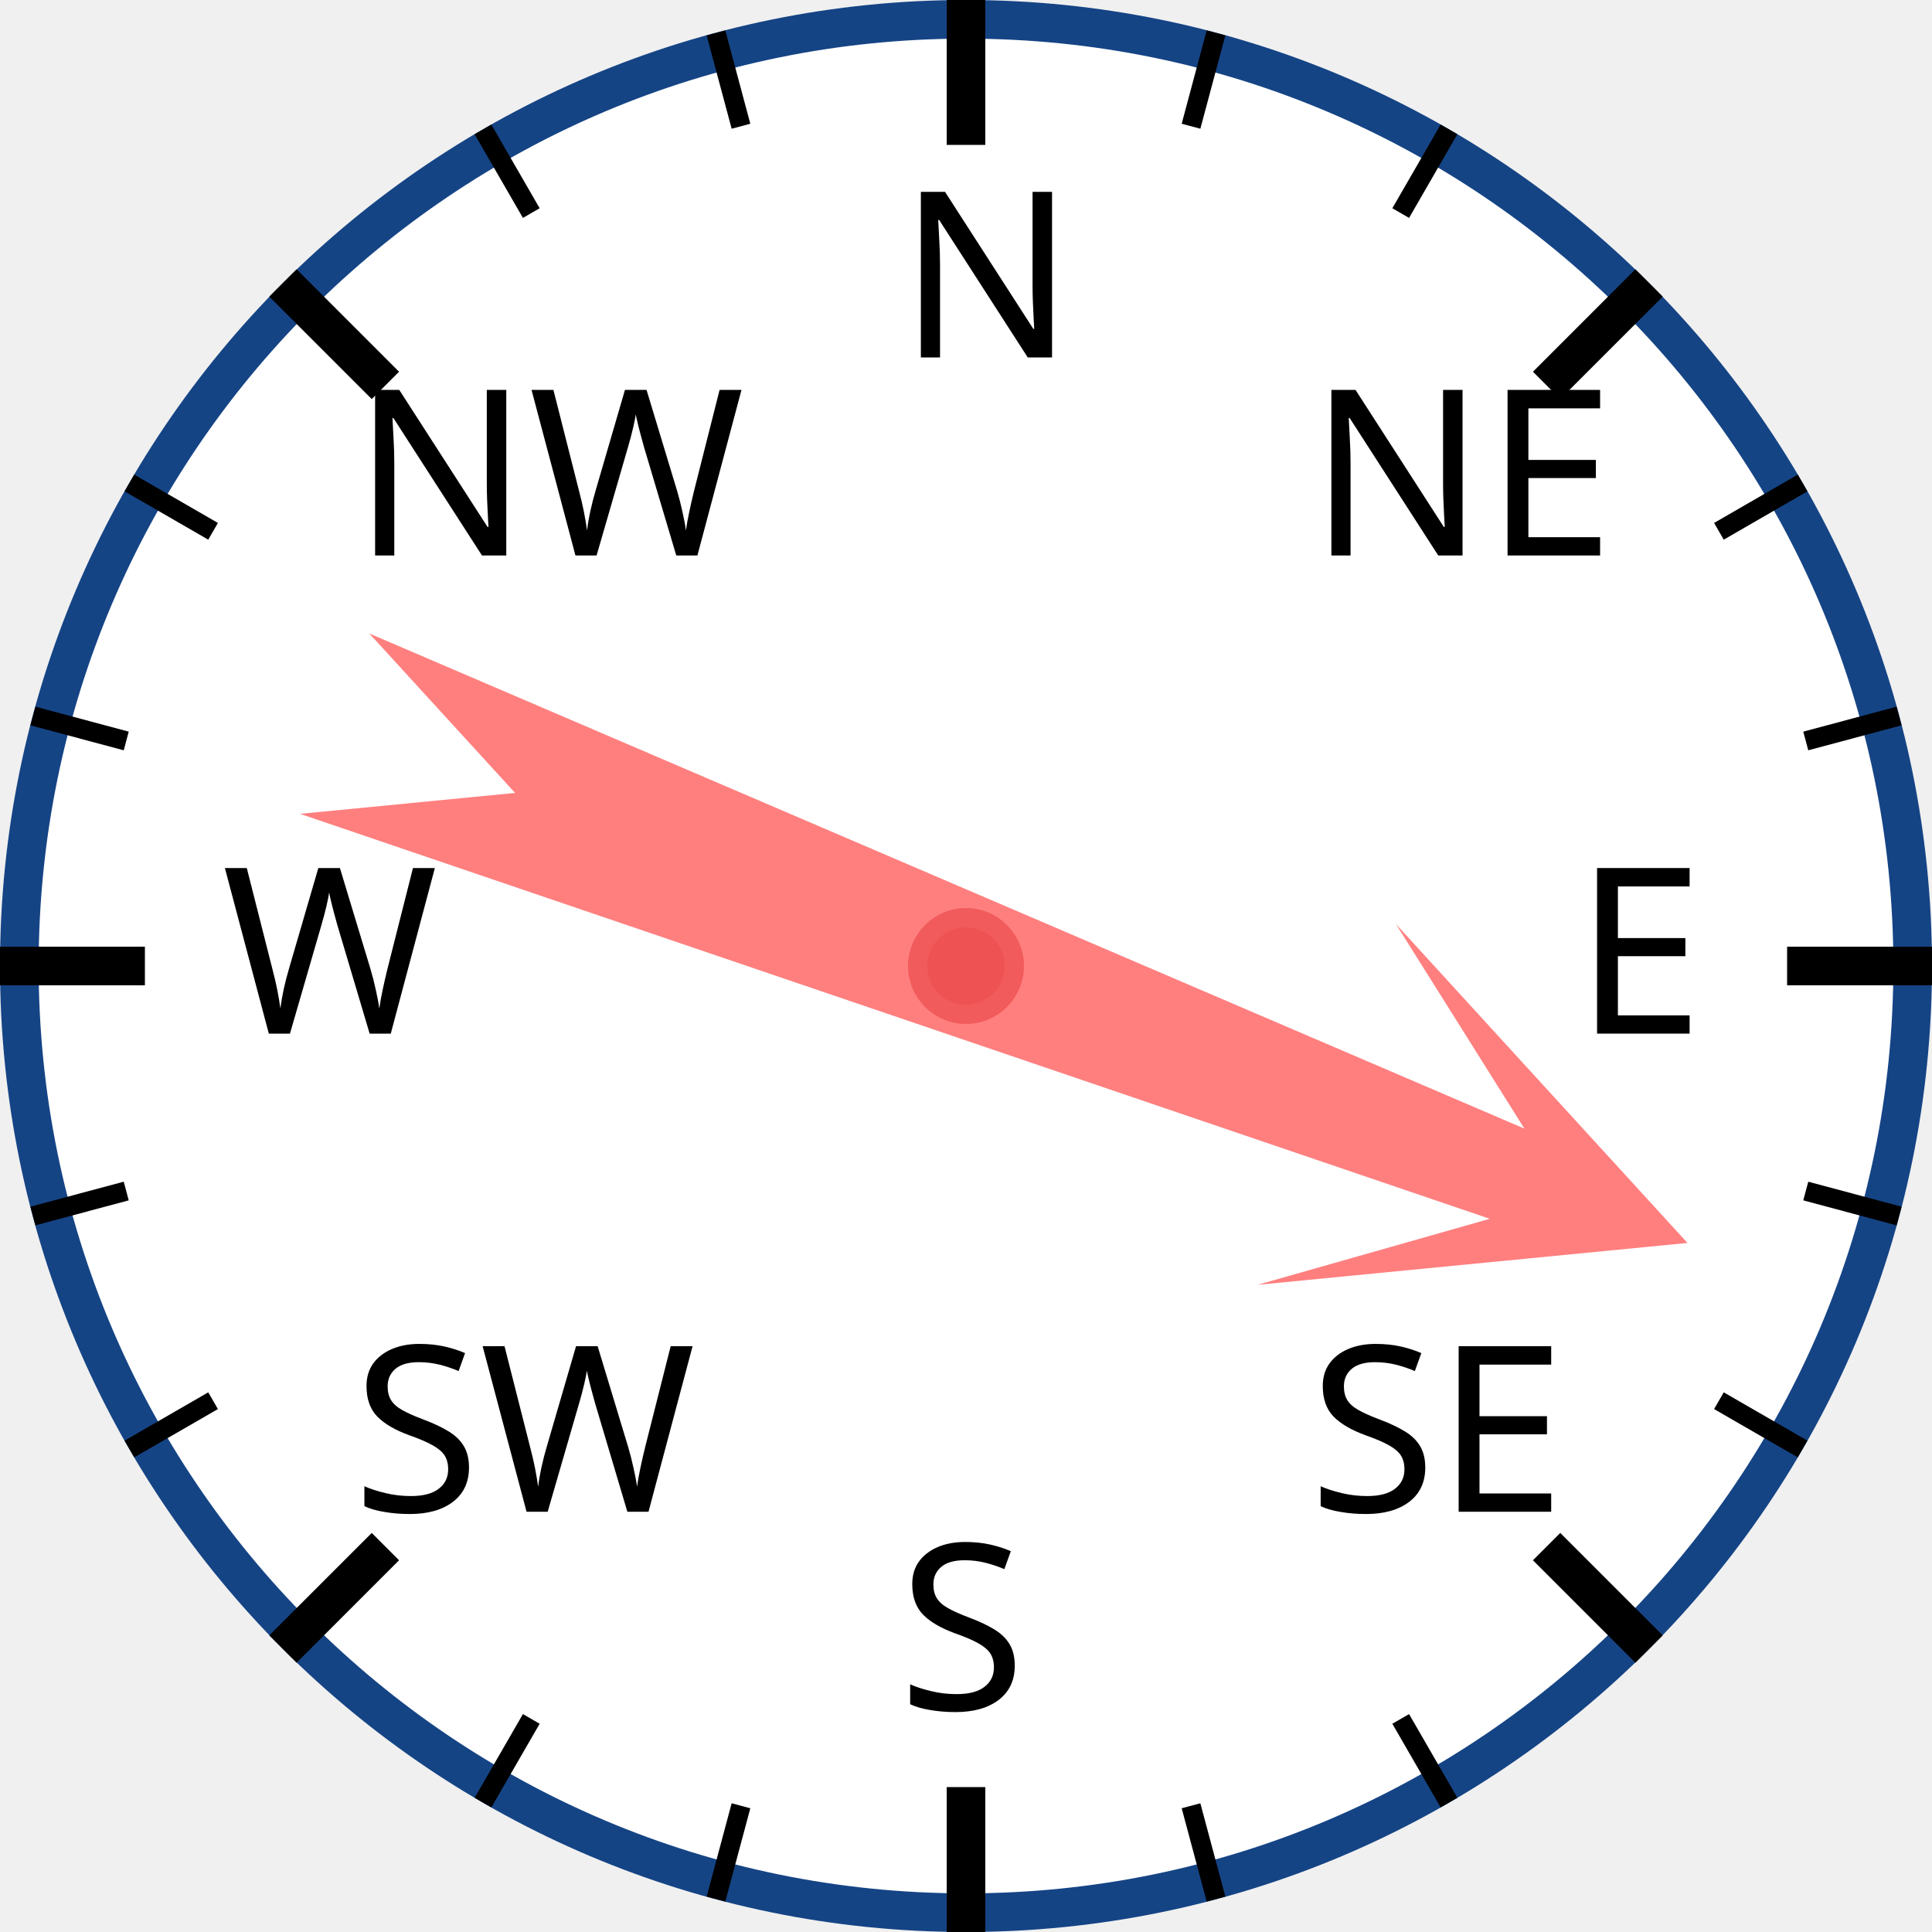
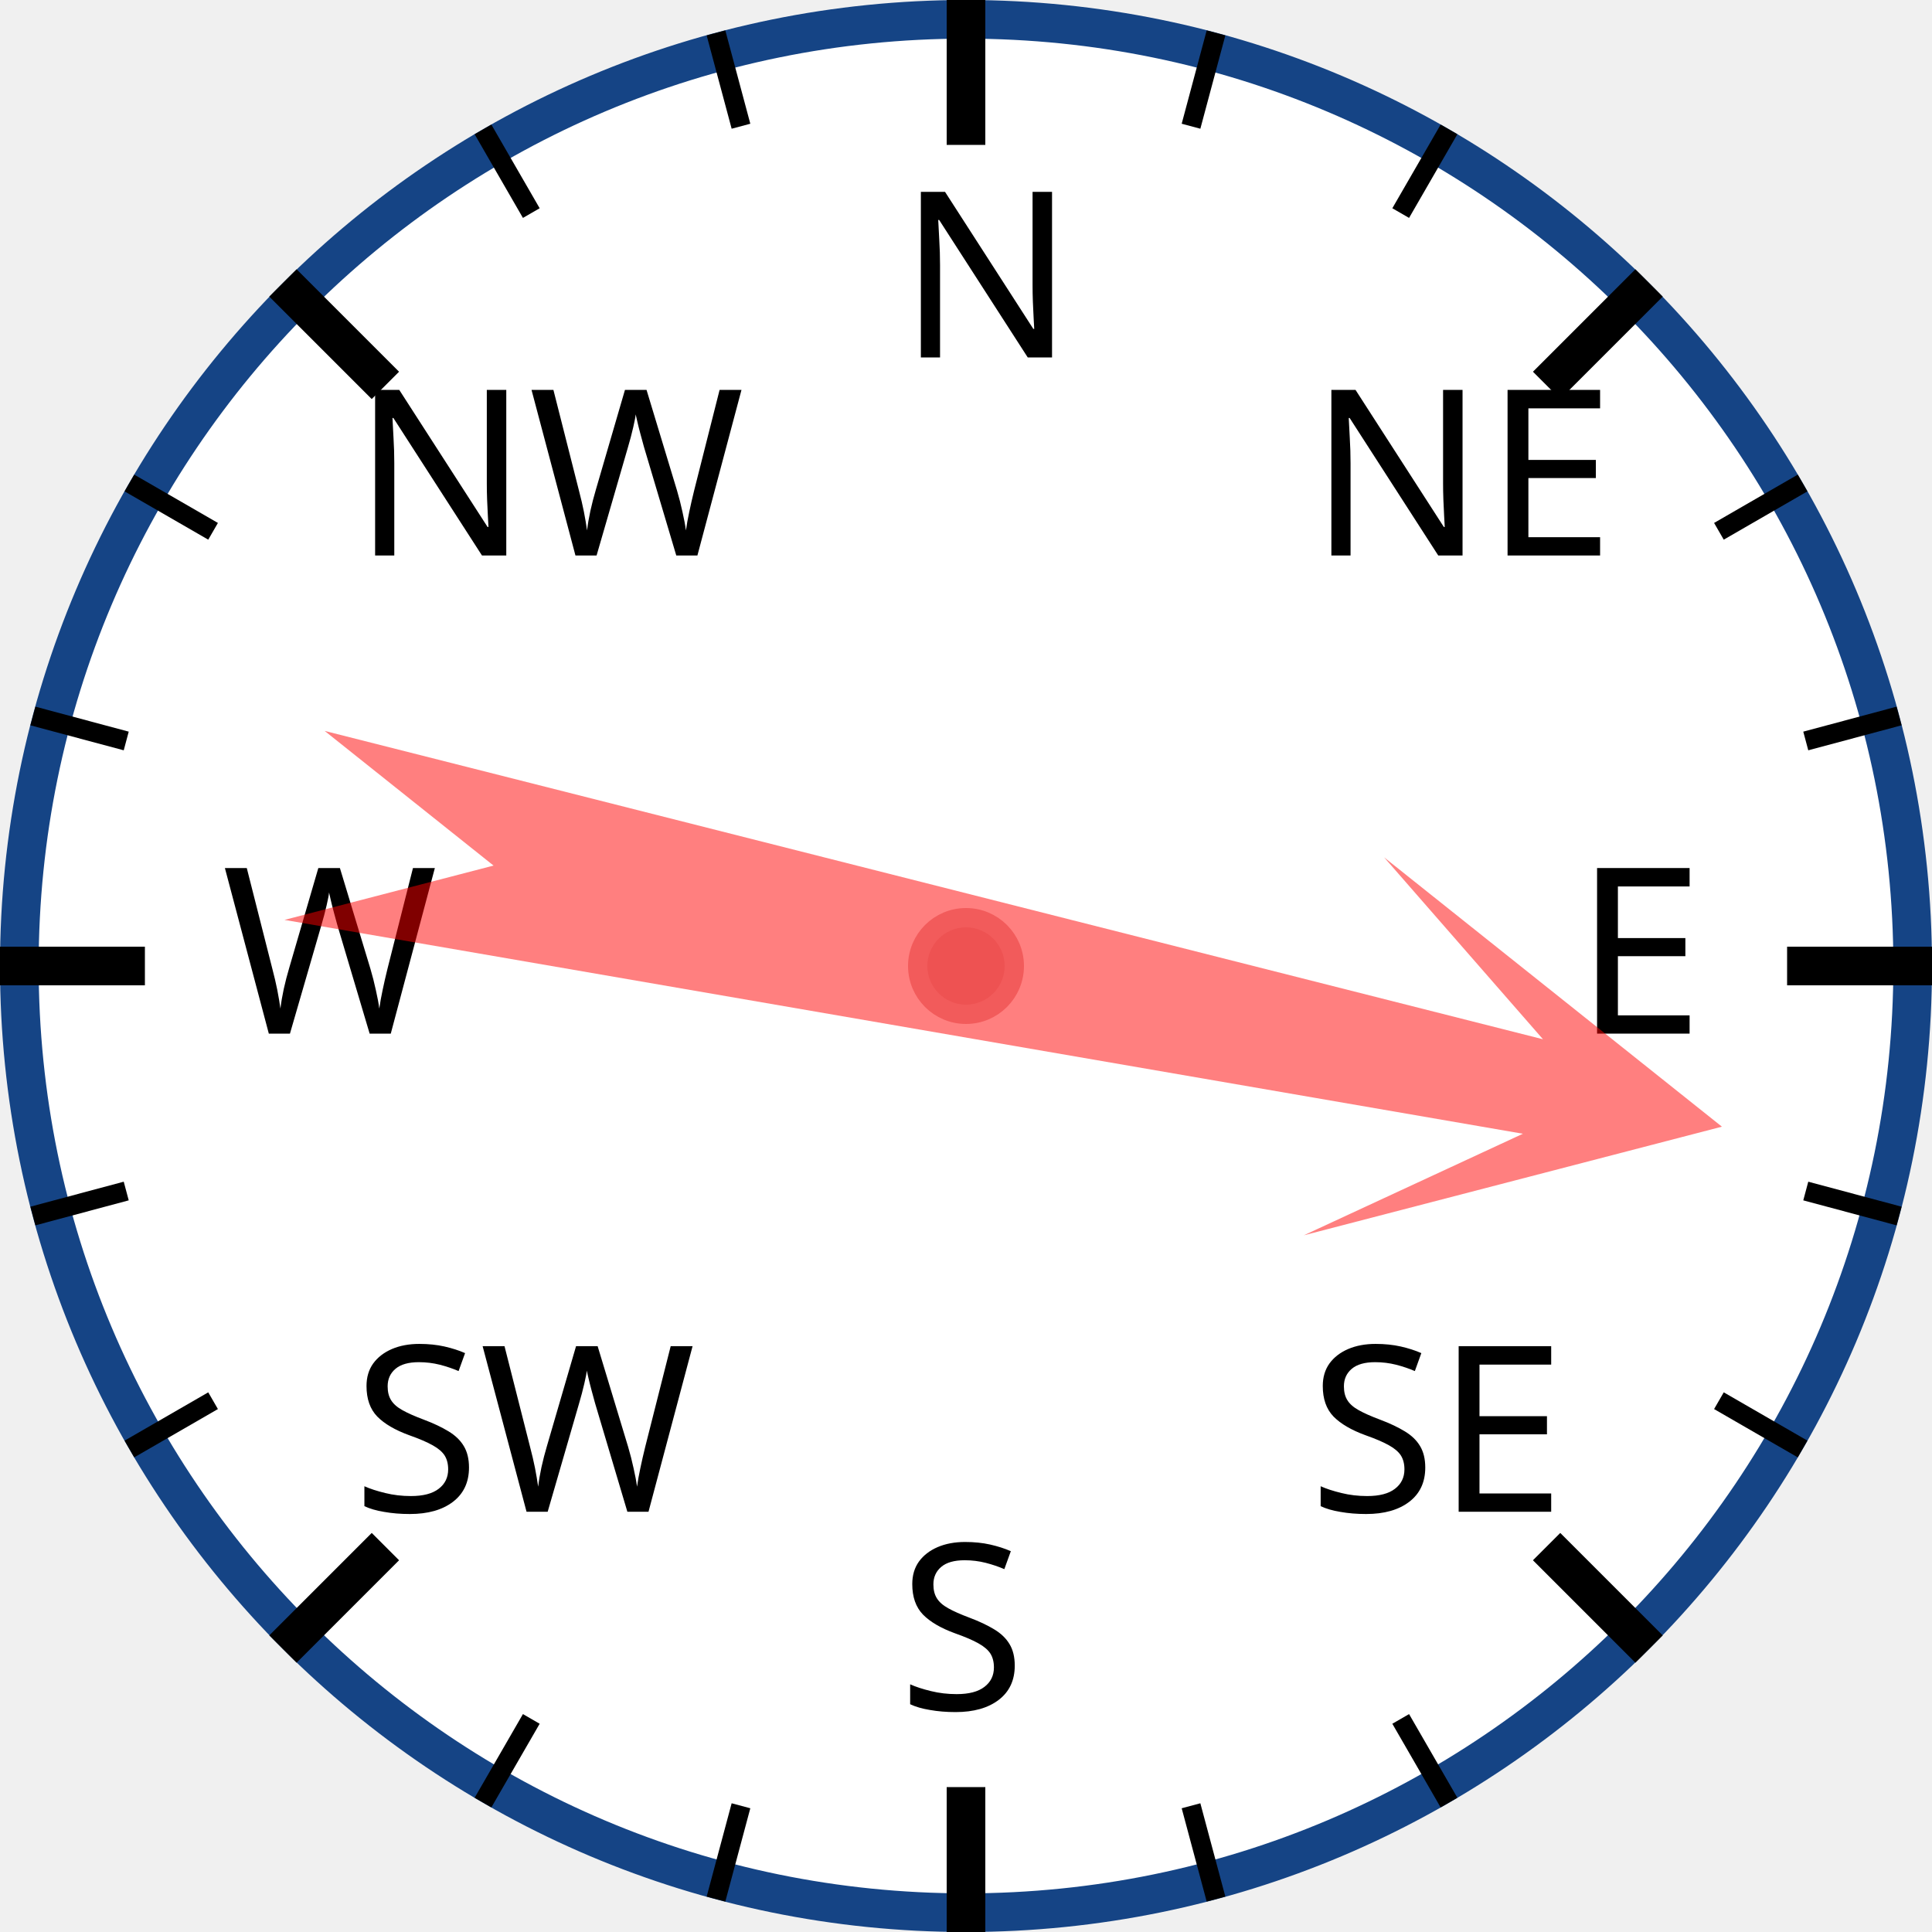
<svg xmlns="http://www.w3.org/2000/svg" width="120px" height="120px" viewBox="0 0 200 200">
  <circle cx="100" cy="100" r="98" style="fill: white; stroke: #154485; stroke-width: 4;" />
  <text x="93.0" y="37.0" style="font-family: sans-serif; font-size: 18pt;">N</text>
  <line x1="100.0" y1="0.0" x2="100.0" y2="15.0" style="stroke: black; stroke-width: 4;" />
  <line x1="74.118" y1="3.407" x2="76.706" y2="13.067" style="stroke: black; stroke-width: 2;" />
  <line x1="50" y1="13.397" x2="55" y2="22.058" style="stroke: black; stroke-width: 2;" />
  <text x="36.503" y="57.503" style="font-family: sans-serif; font-size: 18pt;">NW</text>
  <line x1="29.289" y1="29.289" x2="39.896" y2="39.896" style="stroke: black; stroke-width: 4;" />
  <line x1="13.397" y1="50" x2="22.058" y2="55" style="stroke: black; stroke-width: 2;" />
  <line x1="3.407" y1="74.118" x2="13.067" y2="76.706" style="stroke: black; stroke-width: 2;" />
  <text x="23.0" y="107.0" style="font-family: sans-serif; font-size: 18pt;">W</text>
  <line x1="0.0" y1="100.0" x2="15.0" y2="100.0" style="stroke: black; stroke-width: 4;" />
  <line x1="3.407" y1="125.882" x2="13.067" y2="123.294" style="stroke: black; stroke-width: 2;" />
  <line x1="13.397" y1="150" x2="22.058" y2="145" style="stroke: black; stroke-width: 2;" />
  <text x="36.503" y="156.497" style="font-family: sans-serif; font-size: 18pt;">SW</text>
  <line x1="29.289" y1="170.711" x2="39.896" y2="160.104" style="stroke: black; stroke-width: 4;" />
  <line x1="50" y1="186.603" x2="55" y2="177.942" style="stroke: black; stroke-width: 2;" />
  <line x1="74.118" y1="196.593" x2="76.706" y2="186.933" style="stroke: black; stroke-width: 2;" />
  <text x="93" y="177.0" style="font-family: sans-serif; font-size: 18pt;">S</text>
  <line x1="100" y1="200.0" x2="100" y2="185.0" style="stroke: black; stroke-width: 4;" />
  <line x1="125.882" y1="196.593" x2="123.294" y2="186.933" style="stroke: black; stroke-width: 2;" />
  <line x1="150.0" y1="186.603" x2="145.0" y2="177.942" style="stroke: black; stroke-width: 2;" />
  <text x="135.497" y="156.497" style="font-family: sans-serif; font-size: 18pt;">SE</text>
  <line x1="170.711" y1="170.711" x2="160.104" y2="160.104" style="stroke: black; stroke-width: 4;" />
  <line x1="186.603" y1="150" x2="177.942" y2="145" style="stroke: black; stroke-width: 2;" />
  <line x1="196.593" y1="125.882" x2="186.933" y2="123.294" style="stroke: black; stroke-width: 2;" />
  <text x="163.0" y="107" style="font-family: sans-serif; font-size: 18pt;">E</text>
  <line x1="200.0" y1="100" x2="185.0" y2="100" style="stroke: black; stroke-width: 4;" />
  <line x1="196.593" y1="74.118" x2="186.933" y2="76.706" style="stroke: black; stroke-width: 2;" />
  <line x1="186.603" y1="50" x2="177.942" y2="55" style="stroke: black; stroke-width: 2;" />
  <text x="135.497" y="57.503" style="font-family: sans-serif; font-size: 18pt;">NE</text>
  <line x1="170.711" y1="29.289" x2="160.104" y2="39.896" style="stroke: black; stroke-width: 4;" />
  <line x1="150" y1="13.397" x2="145" y2="22.058" style="stroke: black; stroke-width: 2;" />
  <line x1="125.882" y1="3.407" x2="123.294" y2="13.067" style="stroke: black; stroke-width: 2;" />
-   <polygon points="100 20 120 60 105 40 110 170 100 150 90 170 95 40 80 60" style="fill: red; fill-opacity: 0.5;" transform="rotate(111,100,100)" />
+   <polygon points="100 20 120 60 105 40 110 170 100 150 90 170 95 40 80 60" style="fill: red; fill-opacity: 0.5;" transform="rotate(102,100,100)" />
  <circle cx="100" cy="100" r="5" style="fill: #EE5252; stroke: #F25B5B; stroke-width: 2;" />
</svg>
